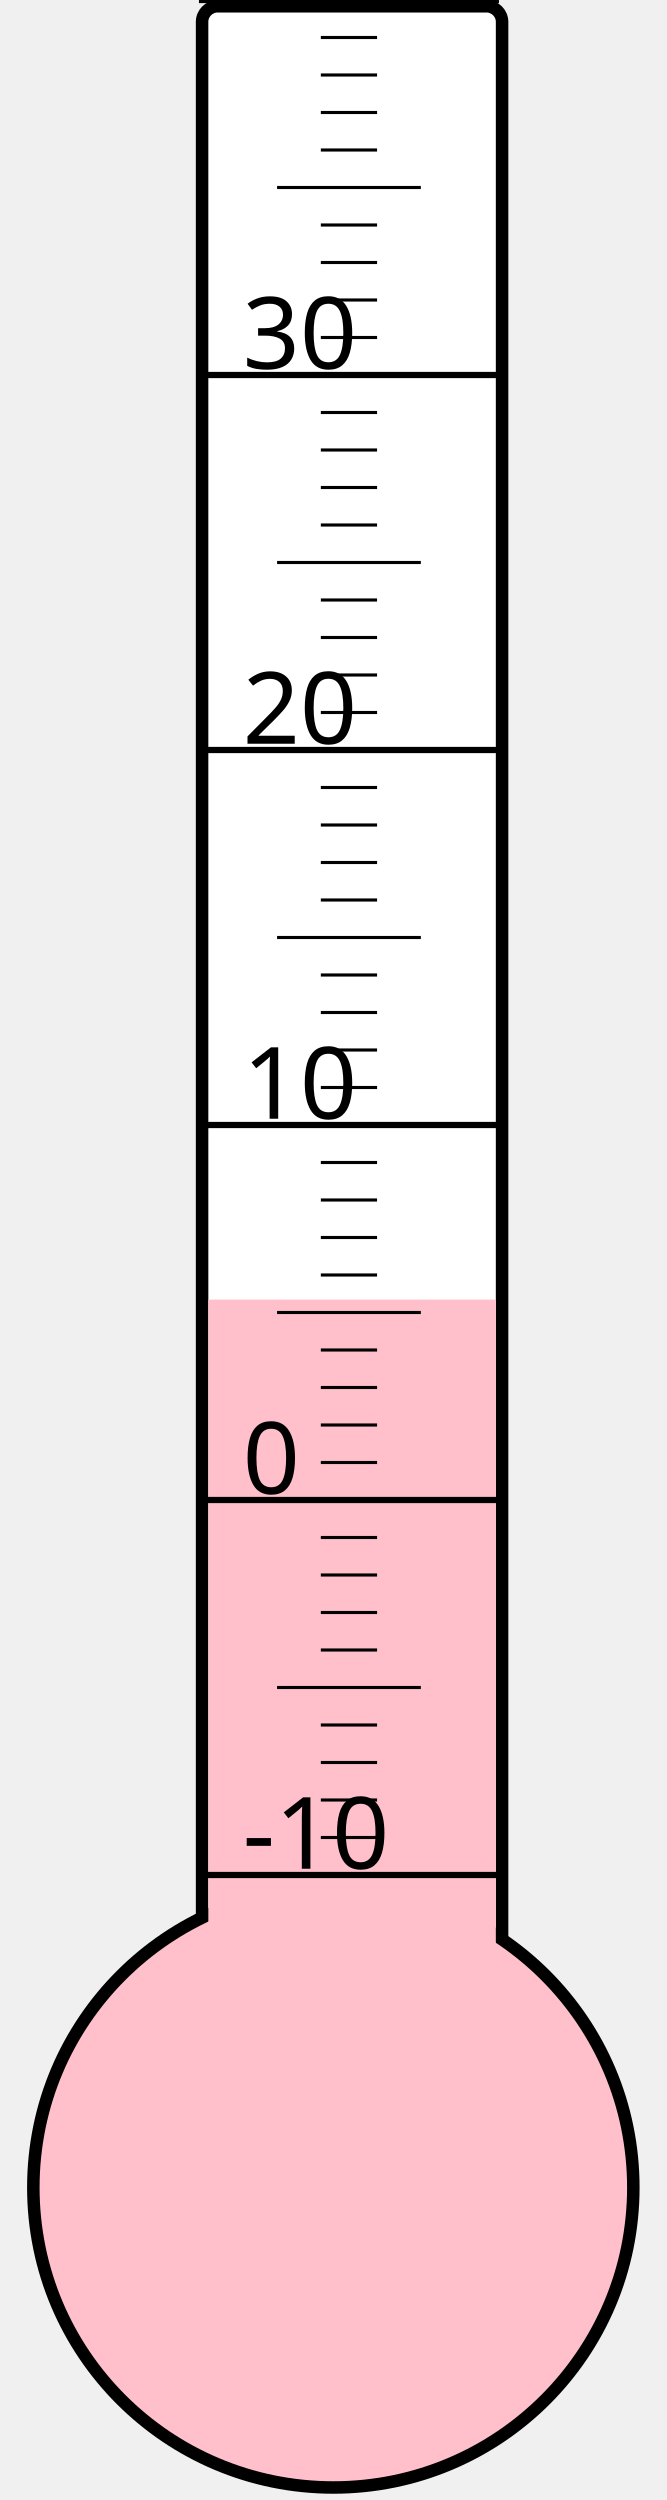
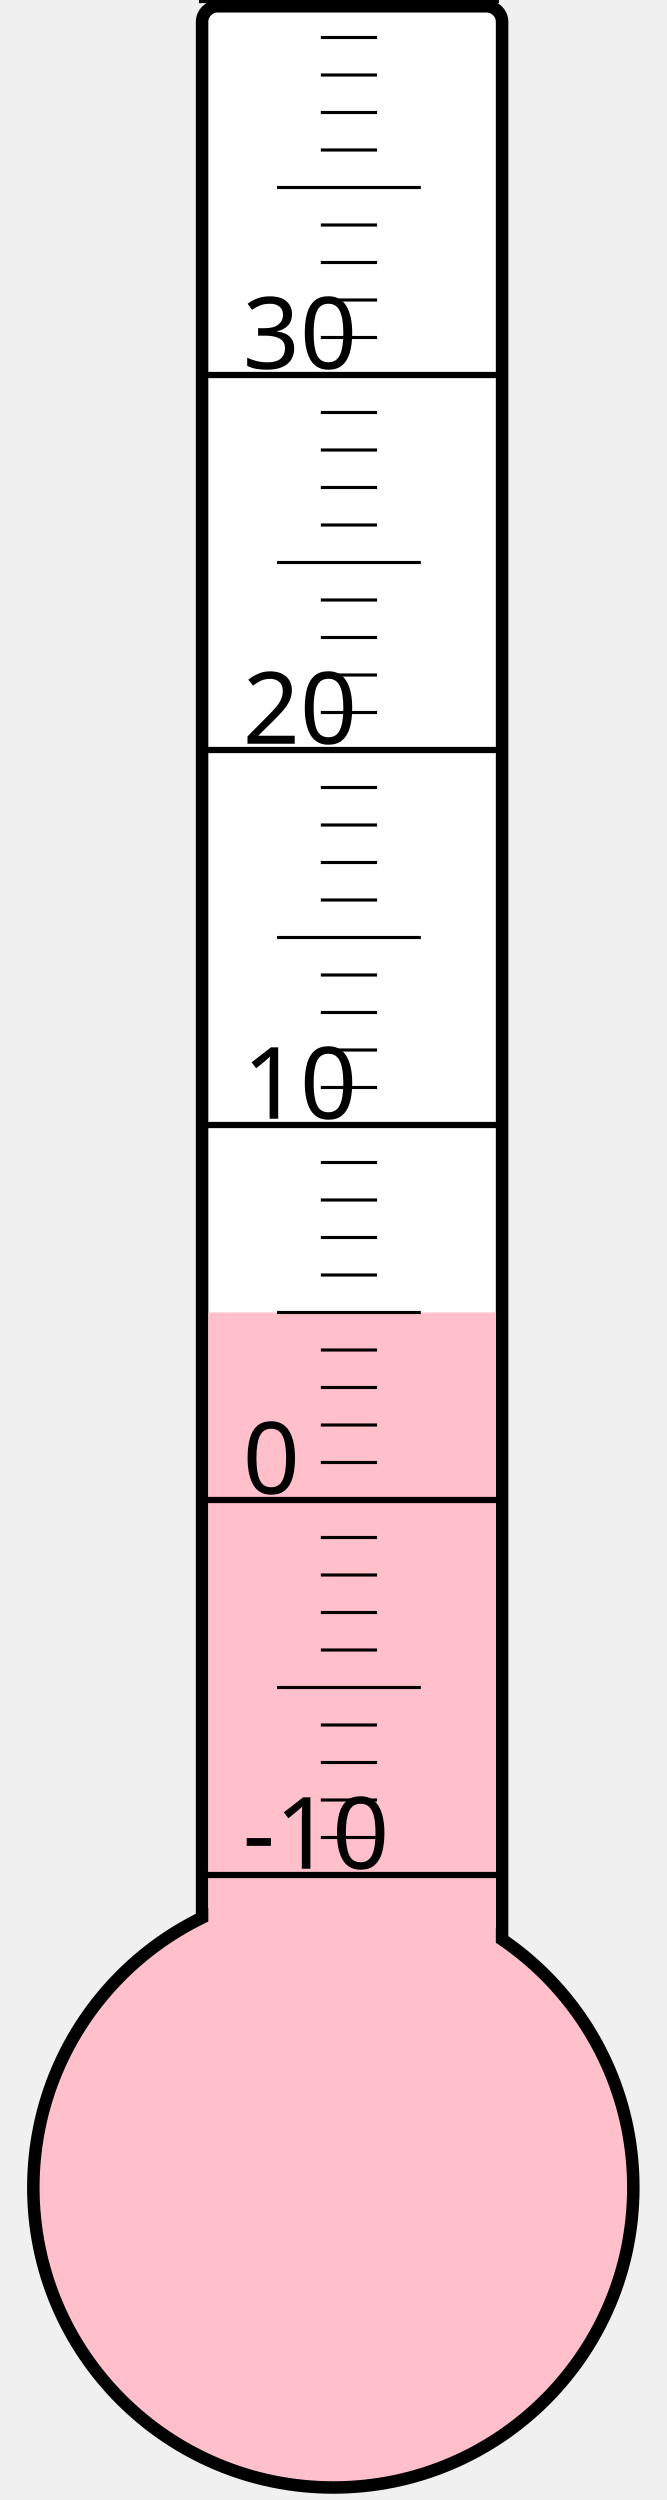
<svg xmlns="http://www.w3.org/2000/svg" width="40px" height="150px" viewBox="0 0 200 800">
  <rect width="200" height="800" x="0" y="0" style="fill: #ffffeb; fill-opacity: 0;" />
  <rect width="96" height="680" x="58" y="2" rx="5" ry="5" style="fill: white; fill-opacity: 1; stroke: black; stroke-width: 4;" />
  <circle cx="100" cy="700" r="96" style="fill: pink; stroke: black; stroke-width: 4;" />
-   <rect width="92" height="284.125" x="60" y="415.875" style="fill: pink; fill-opacity: 1; stroke-width: 0;" />
+   <rect width="92" height="280.0" x="60" y="420.0" style="fill: pink; fill-opacity: 1; stroke-width: 0;" />
  <text x="71" y="598" style="font-family: sans-serif; font-size: 24pt;">-10</text>
  <text x="71" y="478" style="font-family: sans-serif; font-size: 24pt;">0</text>
  <text x="71" y="358" style="font-family: sans-serif; font-size: 24pt;">10</text>
  <text x="71" y="238" style="font-family: sans-serif; font-size: 24pt;">20</text>
  <text x="71" y="118" style="font-family: sans-serif; font-size: 24pt;">30</text>
  <g style="stroke: black;">
    <line x1="57" y1="600" x2="153" y2="600" style="stroke-width: 2;" />
    <line x1="96" y1="588" x2="114" y2="588" style="stroke-width: 1;" />
    <line x1="96" y1="576" x2="114" y2="576" style="stroke-width: 1;" />
    <line x1="96" y1="564" x2="114" y2="564" style="stroke-width: 1;" />
    <line x1="96" y1="552" x2="114" y2="552" style="stroke-width: 1;" />
    <line x1="82" y1="540" x2="128" y2="540" style="stroke-width: 1;" />
    <line x1="96" y1="528" x2="114" y2="528" style="stroke-width: 1;" />
    <line x1="96" y1="516" x2="114" y2="516" style="stroke-width: 1;" />
    <line x1="96" y1="504" x2="114" y2="504" style="stroke-width: 1;" />
    <line x1="96" y1="492" x2="114" y2="492" style="stroke-width: 1;" />
    <line x1="57" y1="480" x2="153" y2="480" style="stroke-width: 2;" />
    <line x1="96" y1="468" x2="114" y2="468" style="stroke-width: 1;" />
    <line x1="96" y1="456" x2="114" y2="456" style="stroke-width: 1;" />
    <line x1="96" y1="444" x2="114" y2="444" style="stroke-width: 1;" />
    <line x1="96" y1="432" x2="114" y2="432" style="stroke-width: 1;" />
    <line x1="82" y1="420" x2="128" y2="420" style="stroke-width: 1;" />
    <line x1="96" y1="408" x2="114" y2="408" style="stroke-width: 1;" />
    <line x1="96" y1="396" x2="114" y2="396" style="stroke-width: 1;" />
    <line x1="96" y1="384" x2="114" y2="384" style="stroke-width: 1;" />
    <line x1="96" y1="372" x2="114" y2="372" style="stroke-width: 1;" />
    <line x1="57" y1="360" x2="153" y2="360" style="stroke-width: 2;" />
    <line x1="96" y1="348" x2="114" y2="348" style="stroke-width: 1;" />
    <line x1="96" y1="336" x2="114" y2="336" style="stroke-width: 1;" />
    <line x1="96" y1="324" x2="114" y2="324" style="stroke-width: 1;" />
    <line x1="96" y1="312" x2="114" y2="312" style="stroke-width: 1;" />
    <line x1="82" y1="300" x2="128" y2="300" style="stroke-width: 1;" />
    <line x1="96" y1="288" x2="114" y2="288" style="stroke-width: 1;" />
    <line x1="96" y1="276" x2="114" y2="276" style="stroke-width: 1;" />
    <line x1="96" y1="264" x2="114" y2="264" style="stroke-width: 1;" />
    <line x1="96" y1="252" x2="114" y2="252" style="stroke-width: 1;" />
    <line x1="57" y1="240" x2="153" y2="240" style="stroke-width: 2;" />
    <line x1="96" y1="228" x2="114" y2="228" style="stroke-width: 1;" />
    <line x1="96" y1="216" x2="114" y2="216" style="stroke-width: 1;" />
    <line x1="96" y1="204" x2="114" y2="204" style="stroke-width: 1;" />
    <line x1="96" y1="192" x2="114" y2="192" style="stroke-width: 1;" />
    <line x1="82" y1="180" x2="128" y2="180" style="stroke-width: 1;" />
    <line x1="96" y1="168" x2="114" y2="168" style="stroke-width: 1;" />
    <line x1="96" y1="156" x2="114" y2="156" style="stroke-width: 1;" />
    <line x1="96" y1="144" x2="114" y2="144" style="stroke-width: 1;" />
    <line x1="96" y1="132" x2="114" y2="132" style="stroke-width: 1;" />
    <line x1="57" y1="120" x2="153" y2="120" style="stroke-width: 2;" />
    <line x1="96" y1="108" x2="114" y2="108" style="stroke-width: 1;" />
    <line x1="96" y1="96" x2="114" y2="96" style="stroke-width: 1;" />
    <line x1="96" y1="84" x2="114" y2="84" style="stroke-width: 1;" />
    <line x1="96" y1="72" x2="114" y2="72" style="stroke-width: 1;" />
    <line x1="82" y1="60" x2="128" y2="60" style="stroke-width: 1;" />
    <line x1="96" y1="48" x2="114" y2="48" style="stroke-width: 1;" />
    <line x1="96" y1="36" x2="114" y2="36" style="stroke-width: 1;" />
    <line x1="96" y1="24" x2="114" y2="24" style="stroke-width: 1;" />
    <line x1="96" y1="12" x2="114" y2="12" style="stroke-width: 1;" />
    <line x1="57" y1="0" x2="153" y2="0" style="stroke-width: 2;" />
  </g>
</svg>
